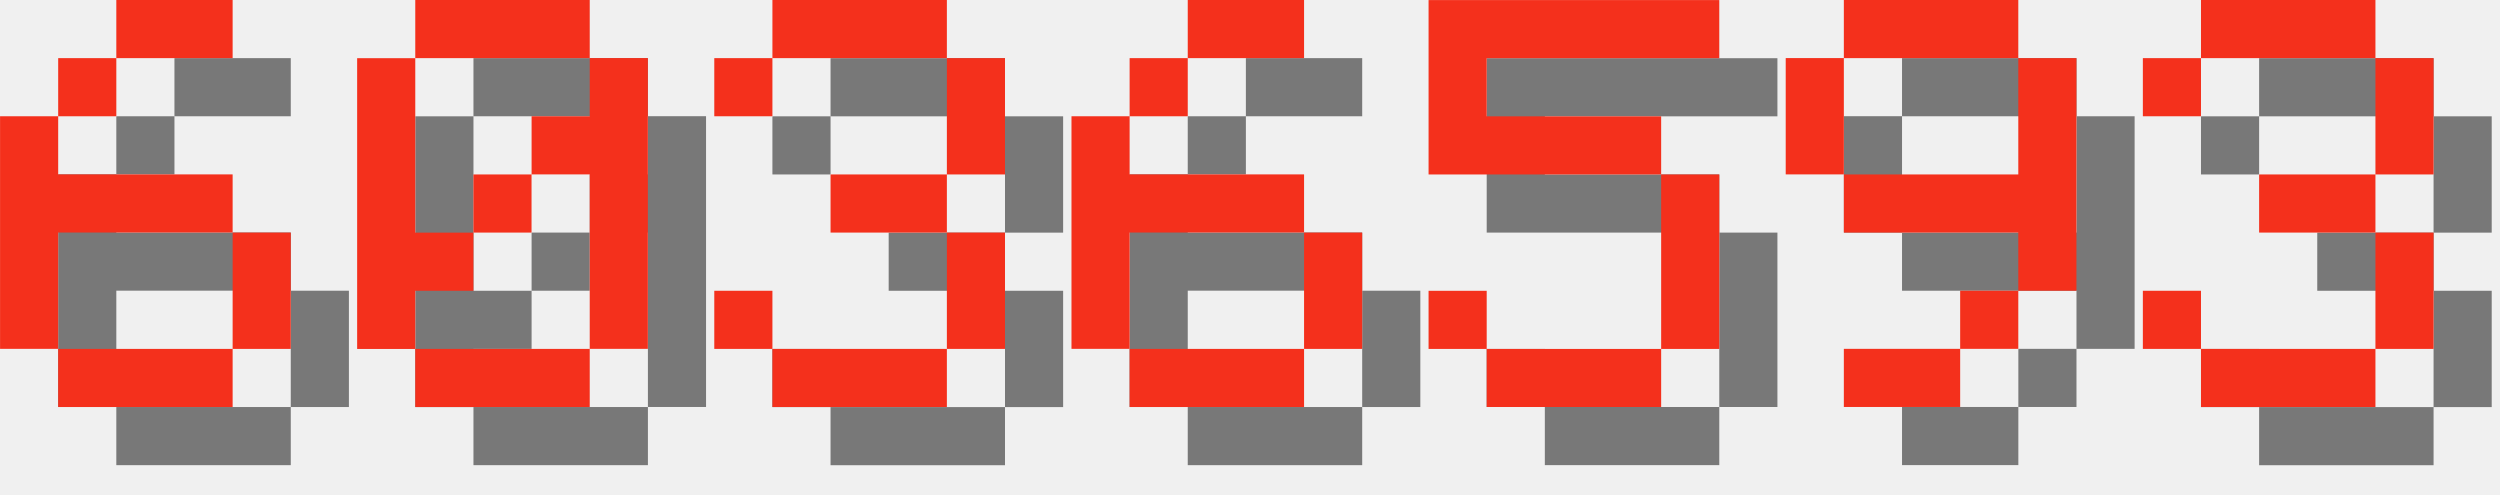
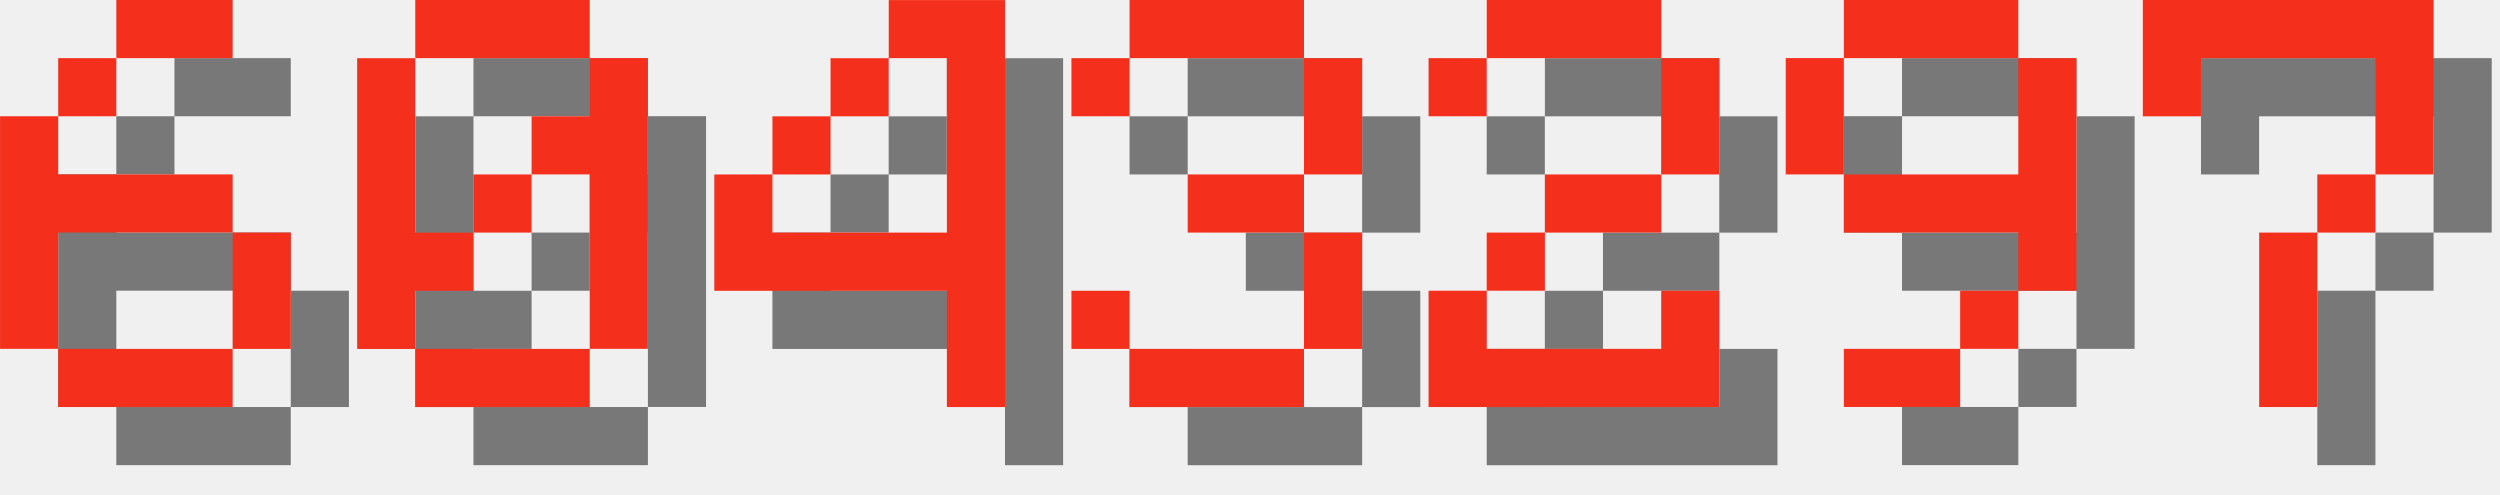
<svg xmlns="http://www.w3.org/2000/svg" version="1.1" width="182.0" height="36">
  <style>
        .text-foreground {
            fill: #F4301C;
        }
        .text-shadow {
            fill: #000000;
            fill-opacity: 0.5;
        }
    </style>
  <g class="digit" id="digit_6" transform="translate(0.0, 0), scale(4)">
    <path id="digit_6_shadow" class="text-shadow" d="m3.175 1.058v1.058h2.117v-1.058h-2.117zm0 1.058h-1.058v1.058h1.058v-1.058zm-1.058 1.058h-1.058v4.233h1.058v-2.117h3.175v-1.058h-3.175v-1.058zm3.175 2.117v2.117h1.058v-2.117h-1.058zm0 2.117h-3.175v1.058h3.175v-1.058z" fill-opacity=".5" style="paint-order:stroke fill markers" />
    <path id="digit_6_fg" class="text-foreground" d="m2.117 0v1.058h2.117v-1.058h-2.117zm0 1.058h-1.058v1.058h1.058v-1.058zm-1.058 1.058h-1.058v4.233h1.058v-2.117h3.175v-1.058h-3.175v-1.058zm3.175 2.117v2.117h1.058v-2.117h-1.058zm0 2.117h-3.175v1.058h3.175v-1.058z" fill="#fff" style="paint-order:stroke fill markers" />
  </g>
  <g class="digit" id="digit_0" transform="translate(26.0, 0), scale(4)">
    <path id="digit_0_shadow" class="text-shadow" d="m2.117 1.058v1.058h3.175v-1.058h-3.175zm3.175 1.058v1.058h-1.058v1.058h1.058v3.175h1.058v-5.292h-1.058zm0 5.292h-3.175v1.058h3.175v-1.058zm-3.175 0v-1.058h1.058v-1.058h-1.058v-3.175h-1.058v5.292h1.058zm1.058-2.117h1.058v-1.058h-1.058v1.058z" fill-opacity=".5" style="paint-order:stroke fill markers" />
    <path id="digit_0_fg" class="text-foreground" d="m1.058 0v1.058h3.175v-1.058h-3.175zm3.175 1.058v1.058h-1.058v1.058h1.058v3.175h1.058v-5.292h-1.058zm0 5.292h-3.175v1.058h3.175v-1.058zm-3.175 0v-1.058h1.058v-1.058h-1.058v-3.175h-1.058v5.292h1.058zm1.058-2.117h1.058v-1.058h-1.058v1.058z" fill="#fff" style="paint-order:stroke fill markers" />
  </g>
-   <g class="digit" id="digit_3" transform="translate(52.0, 0), scale(4)">
+   <g class="digit" id="digit_4" transform="translate(52.0, 0), scale(4)">
+     <path id="digit_4_shadow" class="text-shadow" d="m4.233 1.058v1.058h1.058v3.175h-3.175v-1.058h-1.058v2.117h4.233v2.117h1.058v-7.408h-2.117zm-2.117 3.175h1.058v-1.058h-1.058v1.058zm1.058-1.058h1.058v-1.058h-1.058v1.058z" fill-opacity=".5" style="paint-order:stroke fill markers" />
+     <path id="digit_4_fg" class="text-foreground" d="m3.175 0v1.058h1.058v3.175h-3.175v-1.058h-1.058v2.117h4.233v2.117h1.058v-7.408h-2.117zm-2.117 3.175h1.058v-1.058h-1.058v1.058zm1.058-1.058h1.058v-1.058h-1.058v1.058z" fill="#fff" style="paint-order:stroke fill markers" />
+   </g>
+   <g class="digit" id="digit_3" transform="translate(78.0, 0), scale(4)">
    <path id="digit_3_shadow" class="text-shadow" d="m1.058 2.117v1.058h1.058v-1.058h3.175v2.117h-2.117v1.058h2.117v2.117h-3.175v-1.058h-1.058v1.058h1.058v1.058h3.175v-1.058h1.058v-2.117h-1.058v-1.058h1.058v-2.117h-1.058v-1.058h-3.175v1.058h-1.058z" fill-opacity=".5" style="paint-order:stroke fill markers" />
    <path id="digit_3_fg" class="text-foreground" d="m0 1.058v1.058h1.058v-1.058h3.175v2.117h-2.117v1.058h2.117v2.117h-3.175v-1.058h-1.058v1.058h1.058v1.058h3.175v-1.058h1.058v-2.117h-1.058v-1.058h1.058v-2.117h-1.058v-1.058h-3.175v1.058h-1.058z" fill="#fff" style="paint-order:stroke fill markers" />
  </g>
-   <g class="digit" id="digit_6" transform="translate(78.0, 0), scale(4)">
-     <path id="digit_6_shadow" class="text-shadow" d="m3.175 1.058v1.058h2.117v-1.058h-2.117zm0 1.058h-1.058v1.058h1.058v-1.058zm-1.058 1.058h-1.058v4.233h1.058v-2.117h3.175v-1.058h-3.175v-1.058zm3.175 2.117v2.117h1.058v-2.117h-1.058zm0 2.117h-3.175v1.058h3.175v-1.058z" fill-opacity=".5" style="paint-order:stroke fill markers" />
-     <path id="digit_6_fg" class="text-foreground" d="m2.117 0v1.058h2.117v-1.058h-2.117zm0 1.058h-1.058v1.058h1.058v-1.058zm-1.058 1.058h-1.058v4.233h1.058v-2.117h3.175v-1.058h-3.175v-1.058zm3.175 2.117v2.117h1.058v-2.117h-1.058zm0 2.117h-3.175v1.058h3.175v-1.058z" fill="#fff" style="paint-order:stroke fill markers" />
-   </g>
-   <g class="digit" id="digit_5" transform="translate(104.0, 0), scale(4)">
-     <path id="digit_5_shadow" class="text-shadow" d="m1.058 1.058v3.175h4.233v3.175h-3.175v-1.058h-1.058v1.058h1.058v1.058h3.175v-1.058h1.058v-3.175h-1.058v-1.058h-3.175v-1.058h4.233v-1.058h-5.292z" fill-opacity=".5" style="paint-order:stroke fill markers" />
-     <path id="digit_5_fg" class="text-foreground" d="m0 0v3.175h4.233v3.175h-3.175v-1.058h-1.058v1.058h1.058v1.058h3.175v-1.058h1.058v-3.175h-1.058v-1.058h-3.175v-1.058h4.233v-1.058h-5.292z" fill="#fff" style="paint-order:stroke fill markers" />
+   <g class="digit" id="digit_2" transform="translate(104.0, 0), scale(4)">
+     <path id="digit_2_shadow" class="text-shadow" d="m1.058 2.117v1.058h1.058v-1.058h3.175v2.117h-2.117v1.058h-1.058v1.058h-1.058v2.117h5.292v-2.117h-1.058v1.058h-3.175v-1.058h1.058v-1.058h2.117v-1.058h1.058v-2.117h-1.058v-1.058h-3.175v1.058h-1.058z" fill-opacity=".5" style="paint-order:stroke fill markers" />
+     <path id="digit_2_fg" class="text-foreground" d="m0 1.058v1.058h1.058v-1.058h3.175v2.117h-2.117v1.058h-1.058v1.058h-1.058v2.117h5.292v-2.117h-1.058v1.058h-3.175v-1.058h1.058v-1.058h2.117v-1.058h1.058v-2.117h-1.058v-1.058h-3.175v1.058h-1.058z" fill="#fff" style="paint-order:stroke fill markers" />
  </g>
  <g class="digit" id="digit_9" transform="translate(130.0, 0), scale(4)">
    <path id="digit_9_shadow" class="text-shadow" d="m2.117 1.058v1.058h3.175v-1.058h-3.175zm3.175 1.058v2.117h-3.175v1.058h3.175v1.058h1.058v-4.233h-1.058zm0 4.233h-1.058v1.058h1.058v-1.058zm-1.058 1.058h-2.117v1.058h2.117v-1.058zm-2.117-3.175v-2.117h-1.058v2.117h1.058z" fill-opacity=".5" style="paint-order:stroke fill markers" />
    <path id="digit_9_fg" class="text-foreground" d="m1.058 0v1.058h3.175v-1.058h-3.175zm3.175 1.058v2.117h-3.175v1.058h3.175v1.058h1.058v-4.233h-1.058zm0 4.233h-1.058v1.058h1.058v-1.058zm-1.058 1.058h-2.117v1.058h2.117v-1.058zm-2.117-3.175v-2.117h-1.058v2.117h1.058z" fill="#fff" style="paint-order:stroke fill markers" />
  </g>
-   <g class="digit" id="digit_3" transform="translate(156.0, 0), scale(4)">
-     <path id="digit_3_shadow" class="text-shadow" d="m1.058 2.117v1.058h1.058v-1.058h3.175v2.117h-2.117v1.058h2.117v2.117h-3.175v-1.058h-1.058v1.058h1.058v1.058h3.175v-1.058h1.058v-2.117h-1.058v-1.058h1.058v-2.117h-1.058v-1.058h-3.175v1.058h-1.058z" fill-opacity=".5" style="paint-order:stroke fill markers" />
-     <path id="digit_3_fg" class="text-foreground" d="m0 1.058v1.058h1.058v-1.058h3.175v2.117h-2.117v1.058h2.117v2.117h-3.175v-1.058h-1.058v1.058h1.058v1.058h3.175v-1.058h1.058v-2.117h-1.058v-1.058h1.058v-2.117h-1.058v-1.058h-3.175v1.058h-1.058z" fill="#fff" style="paint-order:stroke fill markers" />
+   <g class="digit" id="digit_7" transform="translate(156.0, 0), scale(4)">
+     <path id="digit_7_shadow" class="text-shadow" d="m1.058 1.058 2e-6 2.117h1.058v-1.058h3.175v1.058l2e-7 1.058h-1.058v1.058h-1.058l4e-7 3.175 1.058 1e-7v-3.175h1.058v-1.058h1.058l5e-7 -1.058v-2.117z" fill-opacity=".5" style="paint-order:stroke fill markers" />
+     <path id="digit_7_fg" class="text-foreground" d="m0 0 2e-6 2.117h1.058v-1.058h3.175v1.058l2e-7 1.058h-1.058v1.058h-1.058l4e-7 3.175 1.058 1e-7v-3.175h1.058v-1.058h1.058l5e-7 -1.058v-2.117z" fill="#fff" style="paint-order:stroke fill markers" />
  </g>
</svg>
